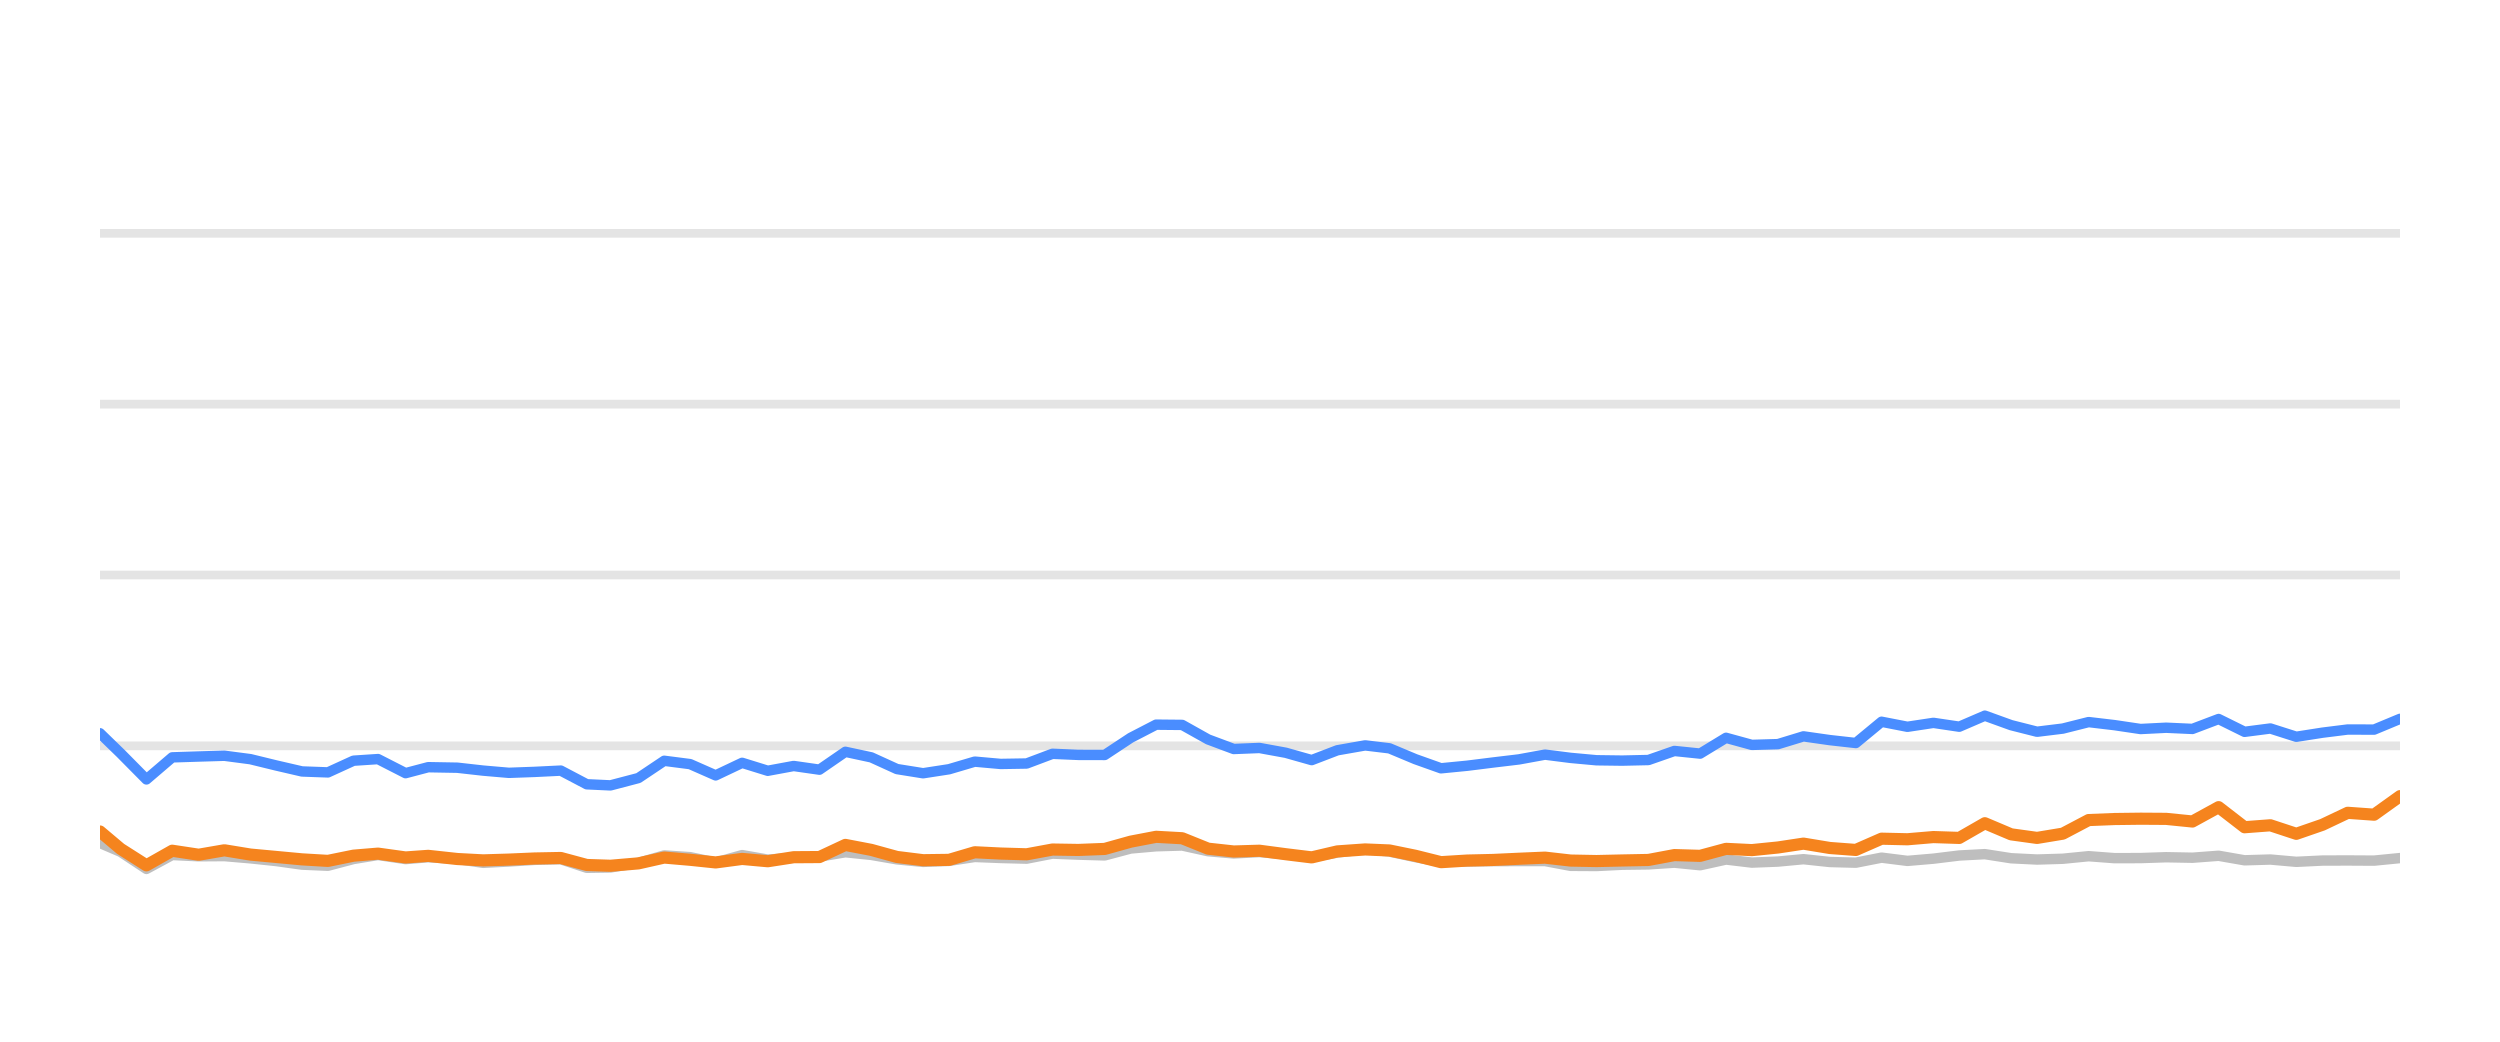
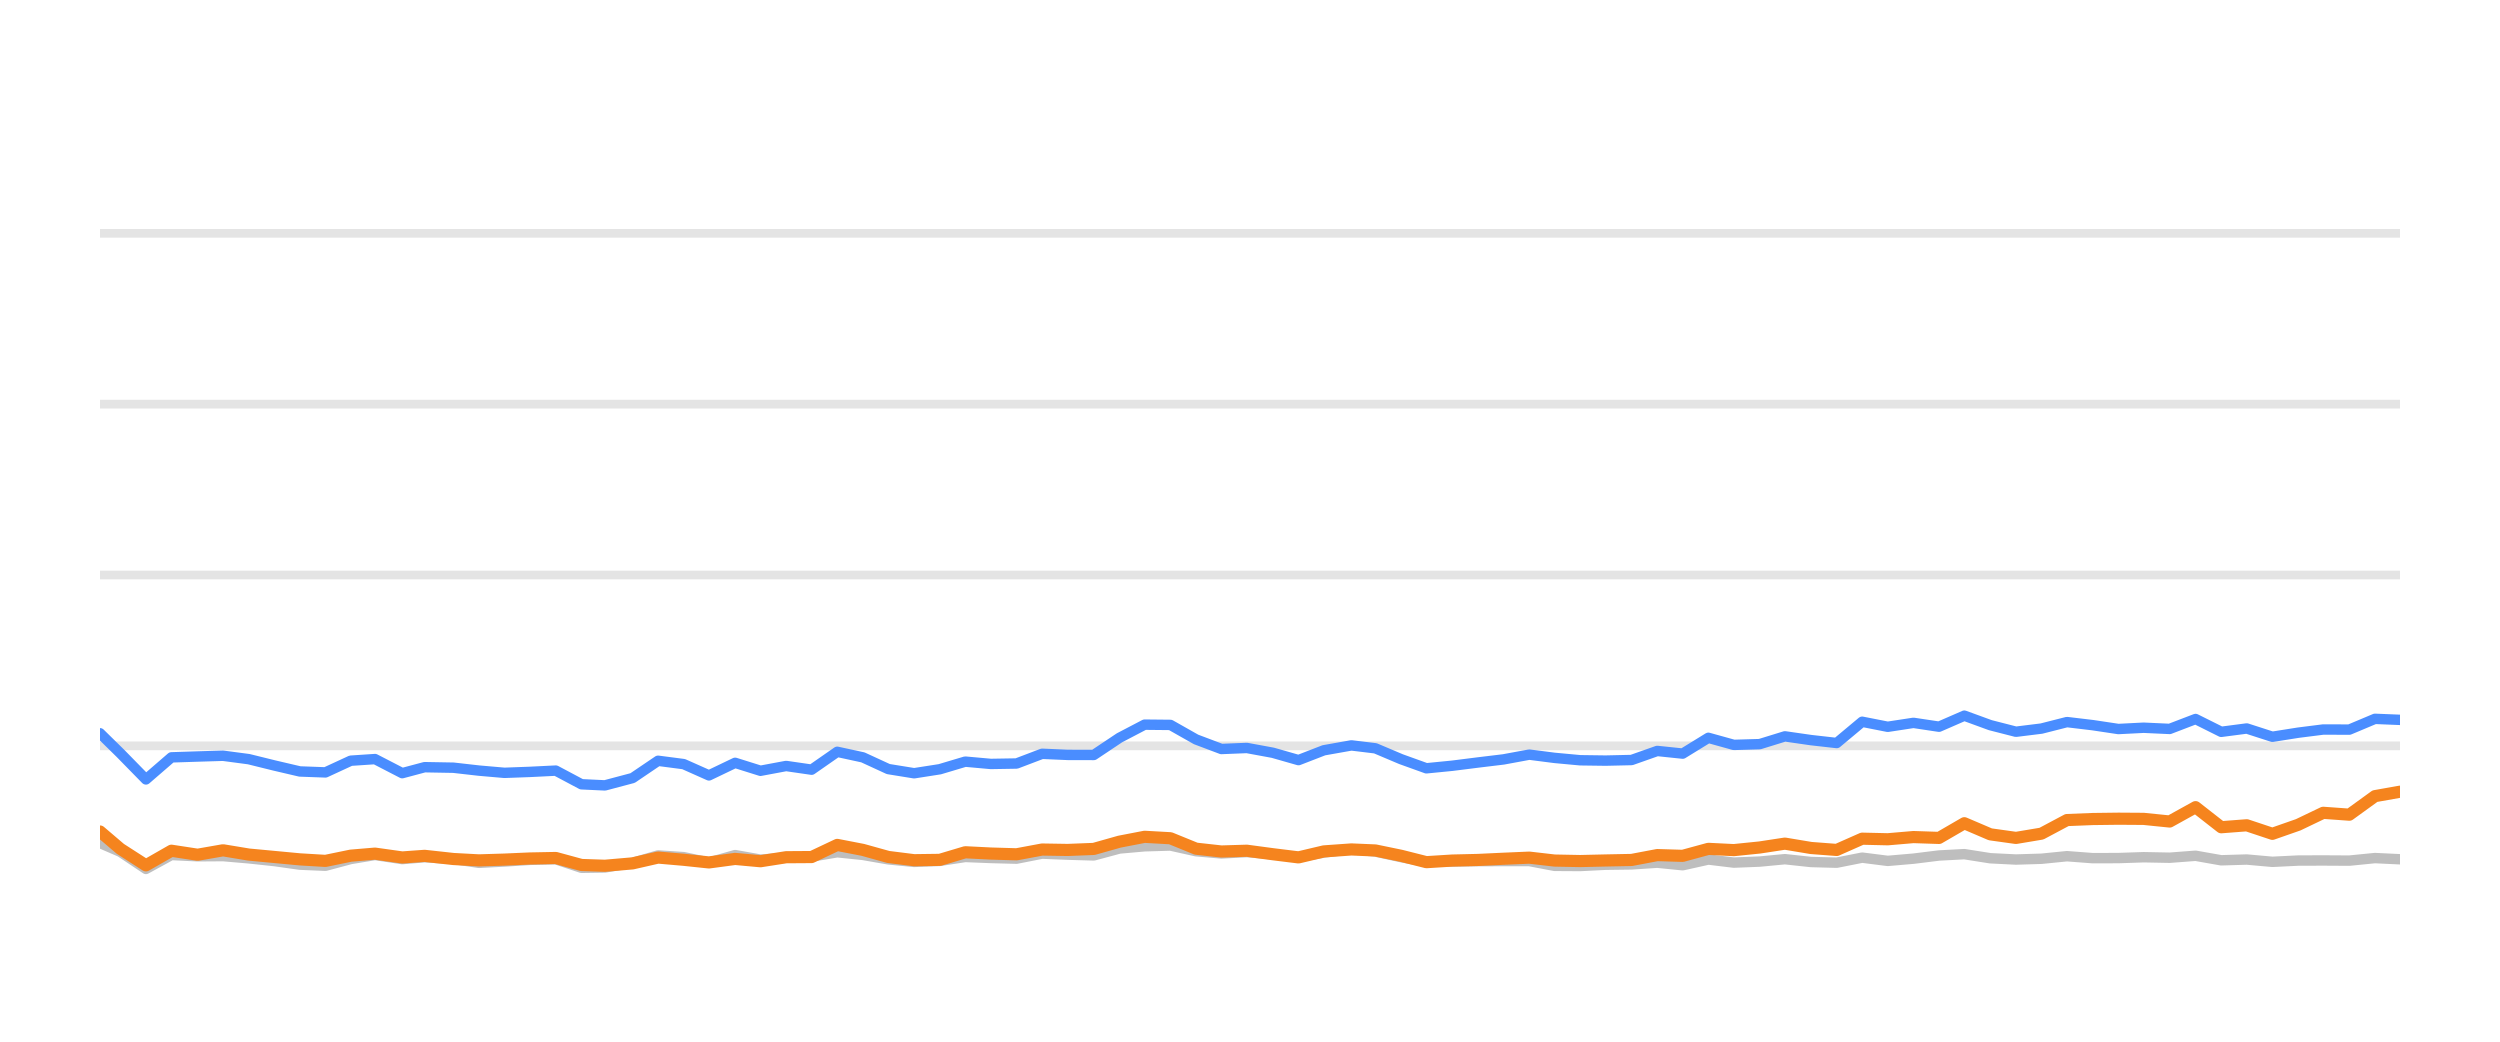
<svg xmlns="http://www.w3.org/2000/svg" width="144pt" height="60pt" viewBox="0 0 144 60" version="1.1">
  <defs>
    <style type="text/css">*{stroke-linejoin: round; stroke-linecap: butt}</style>
  </defs>
  <g id="figure_1">
    <g id="patch_1">
      <path d="M 0 60  L 144 60  L 144 0  L 0 0  L 0 60  z " style="fill: none; opacity: 0" />
    </g>
    <g id="axes_1">
      <g id="patch_2">
        <path d="M 5.76 52.8  L 138.24 52.8  L 138.24 3.6  L 5.76 3.6  L 5.76 52.8  z " style="fill: none" />
      </g>
      <g id="matplotlib.axis_1" />
      <g id="matplotlib.axis_2" />
      <g id="line2d_1">
-         <path d="M 5.76 42.96  L 138.24 42.96  " clip-path="url(#pb7a3091fc7)" style="fill: none; stroke: #b2b2b2; stroke-opacity: 0.35; stroke-width: 0.5; stroke-linecap: square" />
+         <path d="M 5.76 42.96  L 138.24 42.96  " clip-path="url(#p9e7abf3e5f)" style="fill: none; stroke: #b2b2b2; stroke-opacity: 0.35; stroke-width: 0.5; stroke-linecap: square" />
      </g>
      <g id="line2d_2">
-         <path d="M 5.76 33.12  L 138.24 33.12  " clip-path="url(#pb7a3091fc7)" style="fill: none; stroke: #b2b2b2; stroke-opacity: 0.35; stroke-width: 0.5; stroke-linecap: square" />
+         <path d="M 5.76 33.12  L 138.24 33.12  " clip-path="url(#p9e7abf3e5f)" style="fill: none; stroke: #b2b2b2; stroke-opacity: 0.35; stroke-width: 0.5; stroke-linecap: square" />
      </g>
      <g id="line2d_3">
-         <path d="M 5.76 23.28  L 138.24 23.28  " clip-path="url(#pb7a3091fc7)" style="fill: none; stroke: #b2b2b2; stroke-opacity: 0.35; stroke-width: 0.5; stroke-linecap: square" />
+         <path d="M 5.76 23.28  L 138.24 23.28  " clip-path="url(#p9e7abf3e5f)" style="fill: none; stroke: #b2b2b2; stroke-opacity: 0.35; stroke-width: 0.5; stroke-linecap: square" />
      </g>
      <g id="line2d_4">
-         <path d="M 5.76 13.44  L 138.24 13.44  " clip-path="url(#pb7a3091fc7)" style="fill: none; stroke: #b2b2b2; stroke-opacity: 0.35; stroke-width: 0.5; stroke-linecap: square" />
+         <path d="M 5.76 13.44  L 138.24 13.44  " clip-path="url(#p9e7abf3e5f)" style="fill: none; stroke: #b2b2b2; stroke-opacity: 0.35; stroke-width: 0.5; stroke-linecap: square" />
      </g>
      <g id="line2d_5">
-         <path d="M 5.76 48.559  L 6.945 49.066  L 8.435 50.05  L 9.92 49.248  L 11.445 49.322  L 12.924 49.312  L 14.424 49.44  L 15.912 49.597  L 17.398 49.804  L 18.888 49.868  L 20.362 49.479  L 21.774 49.248  L 23.361 49.484  L 24.665 49.376  L 26.341 49.479  L 27.83 49.7  L 29.313 49.622  L 30.795 49.528  L 32.303 49.494  L 33.798 49.986  L 35.164 49.966  L 36.775 49.7  L 38.26 49.272  L 39.748 49.371  L 41.222 49.681  L 42.747 49.253  L 44.223 49.513  L 45.717 49.405  L 47.2 49.341  L 48.694 49.09  L 50.185 49.243  L 51.665 49.499  L 53.17 49.646  L 54.666 49.587  L 56.147 49.361  L 57.638 49.42  L 59.135 49.459  L 60.623 49.169  L 62.112 49.228  L 63.632 49.272  L 65.127 48.874  L 66.592 48.746  L 68.095 48.702  L 69.587 49.031  L 71.063 49.159  L 72.546 49.08  L 74.059 49.213  L 75.554 49.366  L 77.031 49.11  L 78.633 48.908  L 80.032 49.051  L 81.525 49.371  L 83.001 49.646  L 84.513 49.627  L 86.008 49.602  L 87.49 49.597  L 88.994 49.597  L 90.466 49.873  L 91.958 49.882  L 93.437 49.809  L 94.95 49.789  L 96.445 49.691  L 97.927 49.838  L 99.42 49.509  L 100.906 49.686  L 102.411 49.627  L 103.88 49.489  L 105.397 49.651  L 106.896 49.691  L 108.378 49.4  L 109.868 49.587  L 111.366 49.459  L 112.854 49.277  L 114.328 49.199  L 115.839 49.435  L 117.334 49.509  L 118.819 49.464  L 120.305 49.317  L 121.802 49.43  L 123.297 49.425  L 124.771 49.376  L 126.285 49.405  L 127.792 49.292  L 129.287 49.553  L 130.774 49.509  L 132.267 49.641  L 133.775 49.568  L 135.228 49.563  L 136.749 49.572  L 138.24 49.425  " clip-path="url(#pb7a3091fc7)" style="fill: none; stroke: #bebebe; stroke-width: 0.6; stroke-linecap: round" />
+         <path d="M 5.76 48.559  L 6.932 49.066  L 8.406 50.05  L 9.875 49.248  L 11.383 49.322  L 12.846 49.312  L 14.33 49.44  L 15.801 49.597  L 17.271 49.804  L 18.746 49.868  L 20.203 49.479  L 21.6 49.248  L 23.169 49.484  L 24.459 49.376  L 26.117 49.479  L 27.59 49.7  L 29.056 49.622  L 30.522 49.528  L 32.014 49.494  L 33.493 49.986  L 34.844 49.966  L 36.438 49.7  L 37.906 49.272  L 39.378 49.371  L 40.836 49.681  L 42.344 49.253  L 43.804 49.513  L 45.282 49.405  L 46.749 49.341  L 48.227 49.09  L 49.701 49.243  L 51.165 49.499  L 52.654 49.646  L 54.133 49.587  L 55.599 49.361  L 57.073 49.42  L 58.554 49.459  L 60.026 49.169  L 61.499 49.228  L 63.002 49.272  L 64.481 48.874  L 65.93 48.746  L 67.416 48.702  L 68.892 49.031  L 70.352 49.159  L 71.818 49.08  L 73.315 49.213  L 74.794 49.366  L 76.255 49.11  L 77.84 48.908  L 79.223 49.051  L 80.7 49.371  L 82.16 49.646  L 83.655 49.627  L 85.135 49.602  L 86.6 49.597  L 88.088 49.597  L 89.543 49.873  L 91.02 49.882  L 92.482 49.809  L 93.979 49.789  L 95.458 49.691  L 96.923 49.838  L 98.401 49.509  L 99.87 49.686  L 101.359 49.627  L 102.811 49.489  L 104.313 49.651  L 105.795 49.691  L 107.261 49.4  L 108.734 49.587  L 110.216 49.459  L 111.688 49.277  L 113.146 49.199  L 114.641 49.435  L 116.119 49.509  L 117.588 49.464  L 119.058 49.317  L 120.539 49.43  L 122.018 49.425  L 123.475 49.376  L 124.973 49.405  L 126.464 49.292  L 127.942 49.553  L 129.413 49.509  L 130.89 49.641  L 132.381 49.568  L 133.818 49.563  L 135.323 49.572  L 136.798 49.425  L 138.24 49.494  " clip-path="url(#p9e7abf3e5f)" style="fill: none; stroke: #bebebe; stroke-width: 0.6; stroke-linecap: round" />
      </g>
      <g id="line2d_6">
-         <path d="M 5.76 42.237  L 6.945 43.388  L 8.435 44.894  L 9.92 43.624  L 11.445 43.575  L 12.924 43.531  L 14.424 43.728  L 15.912 44.092  L 17.398 44.436  L 18.888 44.49  L 20.362 43.816  L 21.774 43.723  L 23.361 44.534  L 24.665 44.19  L 26.341 44.22  L 27.83 44.387  L 29.313 44.515  L 30.795 44.461  L 32.303 44.387  L 33.798 45.174  L 35.164 45.238  L 36.775 44.815  L 38.26 43.821  L 39.748 44.013  L 41.222 44.662  L 42.747 43.939  L 44.223 44.397  L 45.717 44.121  L 47.2 44.333  L 48.694 43.304  L 50.185 43.624  L 51.665 44.298  L 53.17 44.539  L 54.666 44.308  L 56.147 43.87  L 57.638 44.003  L 59.135 43.978  L 60.623 43.418  L 62.112 43.482  L 63.632 43.486  L 65.127 42.498  L 66.592 41.74  L 68.095 41.755  L 69.587 42.591  L 71.063 43.142  L 72.546 43.083  L 74.059 43.359  L 75.554 43.782  L 77.031 43.216  L 78.633 42.935  L 80.032 43.103  L 81.525 43.728  L 83.001 44.254  L 84.513 44.106  L 86.008 43.919  L 87.49 43.742  L 88.994 43.467  L 90.466 43.654  L 91.958 43.791  L 93.437 43.811  L 94.95 43.777  L 96.445 43.255  L 97.927 43.408  L 99.42 42.498  L 100.906 42.906  L 102.411 42.862  L 103.88 42.414  L 105.397 42.63  L 106.896 42.798  L 108.378 41.573  L 109.868 41.863  L 111.366 41.637  L 112.854 41.858  L 114.328 41.223  L 115.839 41.769  L 117.334 42.148  L 118.819 41.966  L 120.305 41.592  L 121.802 41.769  L 123.297 41.991  L 124.771 41.917  L 126.285 41.986  L 127.792 41.415  L 129.287 42.153  L 130.774 41.961  L 132.267 42.438  L 133.775 42.202  L 135.228 42.02  L 136.749 42.025  L 138.24 41.405  " clip-path="url(#pb7a3091fc7)" style="fill: none; stroke: #4a8dff; stroke-width: 0.6; stroke-linecap: round" />
+         <path d="M 5.76 42.237  L 6.932 43.388  L 8.406 44.894  L 9.875 43.624  L 11.383 43.575  L 12.846 43.531  L 14.33 43.728  L 15.801 44.092  L 17.271 44.436  L 18.746 44.49  L 20.203 43.816  L 21.6 43.723  L 23.169 44.534  L 24.459 44.19  L 26.117 44.22  L 27.59 44.387  L 29.056 44.515  L 30.522 44.461  L 32.014 44.387  L 33.493 45.174  L 34.844 45.238  L 36.438 44.815  L 37.906 43.821  L 39.378 44.013  L 40.836 44.662  L 42.344 43.939  L 43.804 44.397  L 45.282 44.121  L 46.749 44.333  L 48.227 43.304  L 49.701 43.624  L 51.165 44.298  L 52.654 44.539  L 54.133 44.308  L 55.599 43.87  L 57.073 44.003  L 58.554 43.978  L 60.026 43.418  L 61.499 43.482  L 63.002 43.486  L 64.481 42.498  L 65.93 41.74  L 67.416 41.755  L 68.892 42.591  L 70.352 43.142  L 71.818 43.083  L 73.315 43.359  L 74.794 43.782  L 76.255 43.216  L 77.84 42.935  L 79.223 43.103  L 80.7 43.728  L 82.16 44.254  L 83.655 44.106  L 85.135 43.919  L 86.6 43.742  L 88.088 43.467  L 89.543 43.654  L 91.02 43.791  L 92.482 43.811  L 93.979 43.777  L 95.458 43.255  L 96.923 43.408  L 98.401 42.498  L 99.87 42.906  L 101.359 42.862  L 102.811 42.414  L 104.313 42.63  L 105.795 42.798  L 107.261 41.573  L 108.734 41.863  L 110.216 41.637  L 111.688 41.858  L 113.146 41.223  L 114.641 41.769  L 116.119 42.148  L 117.588 41.966  L 119.058 41.592  L 120.539 41.769  L 122.018 41.991  L 123.475 41.917  L 124.973 41.986  L 126.464 41.415  L 127.942 42.153  L 129.413 41.961  L 130.89 42.438  L 132.381 42.202  L 133.818 42.02  L 135.323 42.025  L 136.798 41.405  L 138.24 41.464  " clip-path="url(#p9e7abf3e5f)" style="fill: none; stroke: #4a8dff; stroke-width: 0.6; stroke-linecap: round" />
      </g>
      <g id="line2d_7">
-         <path d="M 5.76 47.895  L 6.945 48.894  L 8.435 49.843  L 9.92 49.002  L 11.445 49.233  L 12.924 48.977  L 14.424 49.223  L 15.912 49.361  L 17.398 49.499  L 18.888 49.587  L 20.362 49.287  L 21.774 49.169  L 23.361 49.39  L 24.665 49.297  L 26.341 49.479  L 27.83 49.558  L 29.313 49.513  L 30.795 49.449  L 32.303 49.42  L 33.798 49.823  L 35.164 49.868  L 36.775 49.73  L 38.26 49.395  L 39.748 49.523  L 41.222 49.676  L 42.747 49.474  L 44.223 49.607  L 45.717 49.376  L 47.2 49.366  L 48.694 48.667  L 50.185 48.953  L 51.665 49.361  L 53.17 49.548  L 54.666 49.528  L 56.147 49.09  L 57.638 49.164  L 59.135 49.208  L 60.623 48.933  L 62.112 48.957  L 63.632 48.898  L 65.127 48.48  L 66.592 48.2  L 68.095 48.283  L 69.587 48.884  L 71.063 49.046  L 72.546 49.002  L 74.059 49.203  L 75.554 49.386  L 77.031 49.041  L 78.633 48.928  L 80.032 48.987  L 81.525 49.292  L 83.001 49.661  L 84.513 49.568  L 86.008 49.533  L 87.49 49.464  L 88.994 49.4  L 90.466 49.568  L 91.958 49.597  L 93.437 49.563  L 94.95 49.533  L 96.445 49.253  L 97.927 49.297  L 99.42 48.894  L 100.906 48.967  L 102.411 48.815  L 103.88 48.593  L 105.397 48.844  L 106.896 48.957  L 108.378 48.308  L 109.868 48.342  L 111.366 48.215  L 112.854 48.264  L 114.328 47.418  L 115.839 48.057  L 117.334 48.264  L 118.819 48.018  L 120.305 47.235  L 121.802 47.176  L 123.297 47.157  L 124.771 47.167  L 126.285 47.319  L 127.792 46.493  L 129.287 47.649  L 130.774 47.536  L 132.267 48.028  L 133.775 47.506  L 135.228 46.817  L 136.749 46.926  L 138.24 45.858  " clip-path="url(#pb7a3091fc7)" style="fill: none; stroke: #f5841e; stroke-width: 0.7; stroke-linecap: round" />
+         <path d="M 5.76 47.895  L 6.932 48.894  L 8.406 49.843  L 9.875 49.002  L 11.383 49.233  L 12.846 48.977  L 14.33 49.223  L 15.801 49.361  L 17.271 49.499  L 18.746 49.587  L 20.203 49.287  L 21.6 49.169  L 23.169 49.39  L 24.459 49.297  L 26.117 49.479  L 27.59 49.558  L 29.056 49.513  L 30.522 49.449  L 32.014 49.42  L 33.493 49.823  L 34.844 49.868  L 36.438 49.73  L 37.906 49.395  L 39.378 49.523  L 40.836 49.676  L 42.344 49.474  L 43.804 49.607  L 45.282 49.376  L 46.749 49.366  L 48.227 48.667  L 49.701 48.953  L 51.165 49.361  L 52.654 49.548  L 54.133 49.528  L 55.599 49.09  L 57.073 49.164  L 58.554 49.208  L 60.026 48.933  L 61.499 48.957  L 63.002 48.898  L 64.481 48.48  L 65.93 48.2  L 67.416 48.283  L 68.892 48.884  L 70.352 49.046  L 71.818 49.002  L 73.315 49.203  L 74.794 49.386  L 76.255 49.041  L 77.84 48.928  L 79.223 48.987  L 80.7 49.292  L 82.16 49.661  L 83.655 49.568  L 85.135 49.533  L 86.6 49.464  L 88.088 49.4  L 89.543 49.568  L 91.02 49.597  L 92.482 49.563  L 93.979 49.533  L 95.458 49.253  L 96.923 49.297  L 98.401 48.894  L 99.87 48.967  L 101.359 48.815  L 102.811 48.593  L 104.313 48.844  L 105.795 48.957  L 107.261 48.308  L 108.734 48.342  L 110.216 48.215  L 111.688 48.264  L 113.146 47.418  L 114.641 48.057  L 116.119 48.264  L 117.588 48.018  L 119.058 47.235  L 120.539 47.176  L 122.018 47.157  L 123.475 47.167  L 124.973 47.319  L 126.464 46.493  L 127.942 47.649  L 129.413 47.536  L 130.89 48.028  L 132.381 47.506  L 133.818 46.817  L 135.323 46.926  L 136.798 45.858  L 138.24 45.602  " clip-path="url(#p9e7abf3e5f)" style="fill: none; stroke: #f5841e; stroke-width: 0.7; stroke-linecap: round" />
      </g>
    </g>
  </g>
  <defs>
-     <clipPath id="pb7a3091fc7">
+     <clipPath id="p9e7abf3e5f">
      <rect x="5.76" y="3.6" width="132.48" height="49.2" />
    </clipPath>
  </defs>
</svg>
